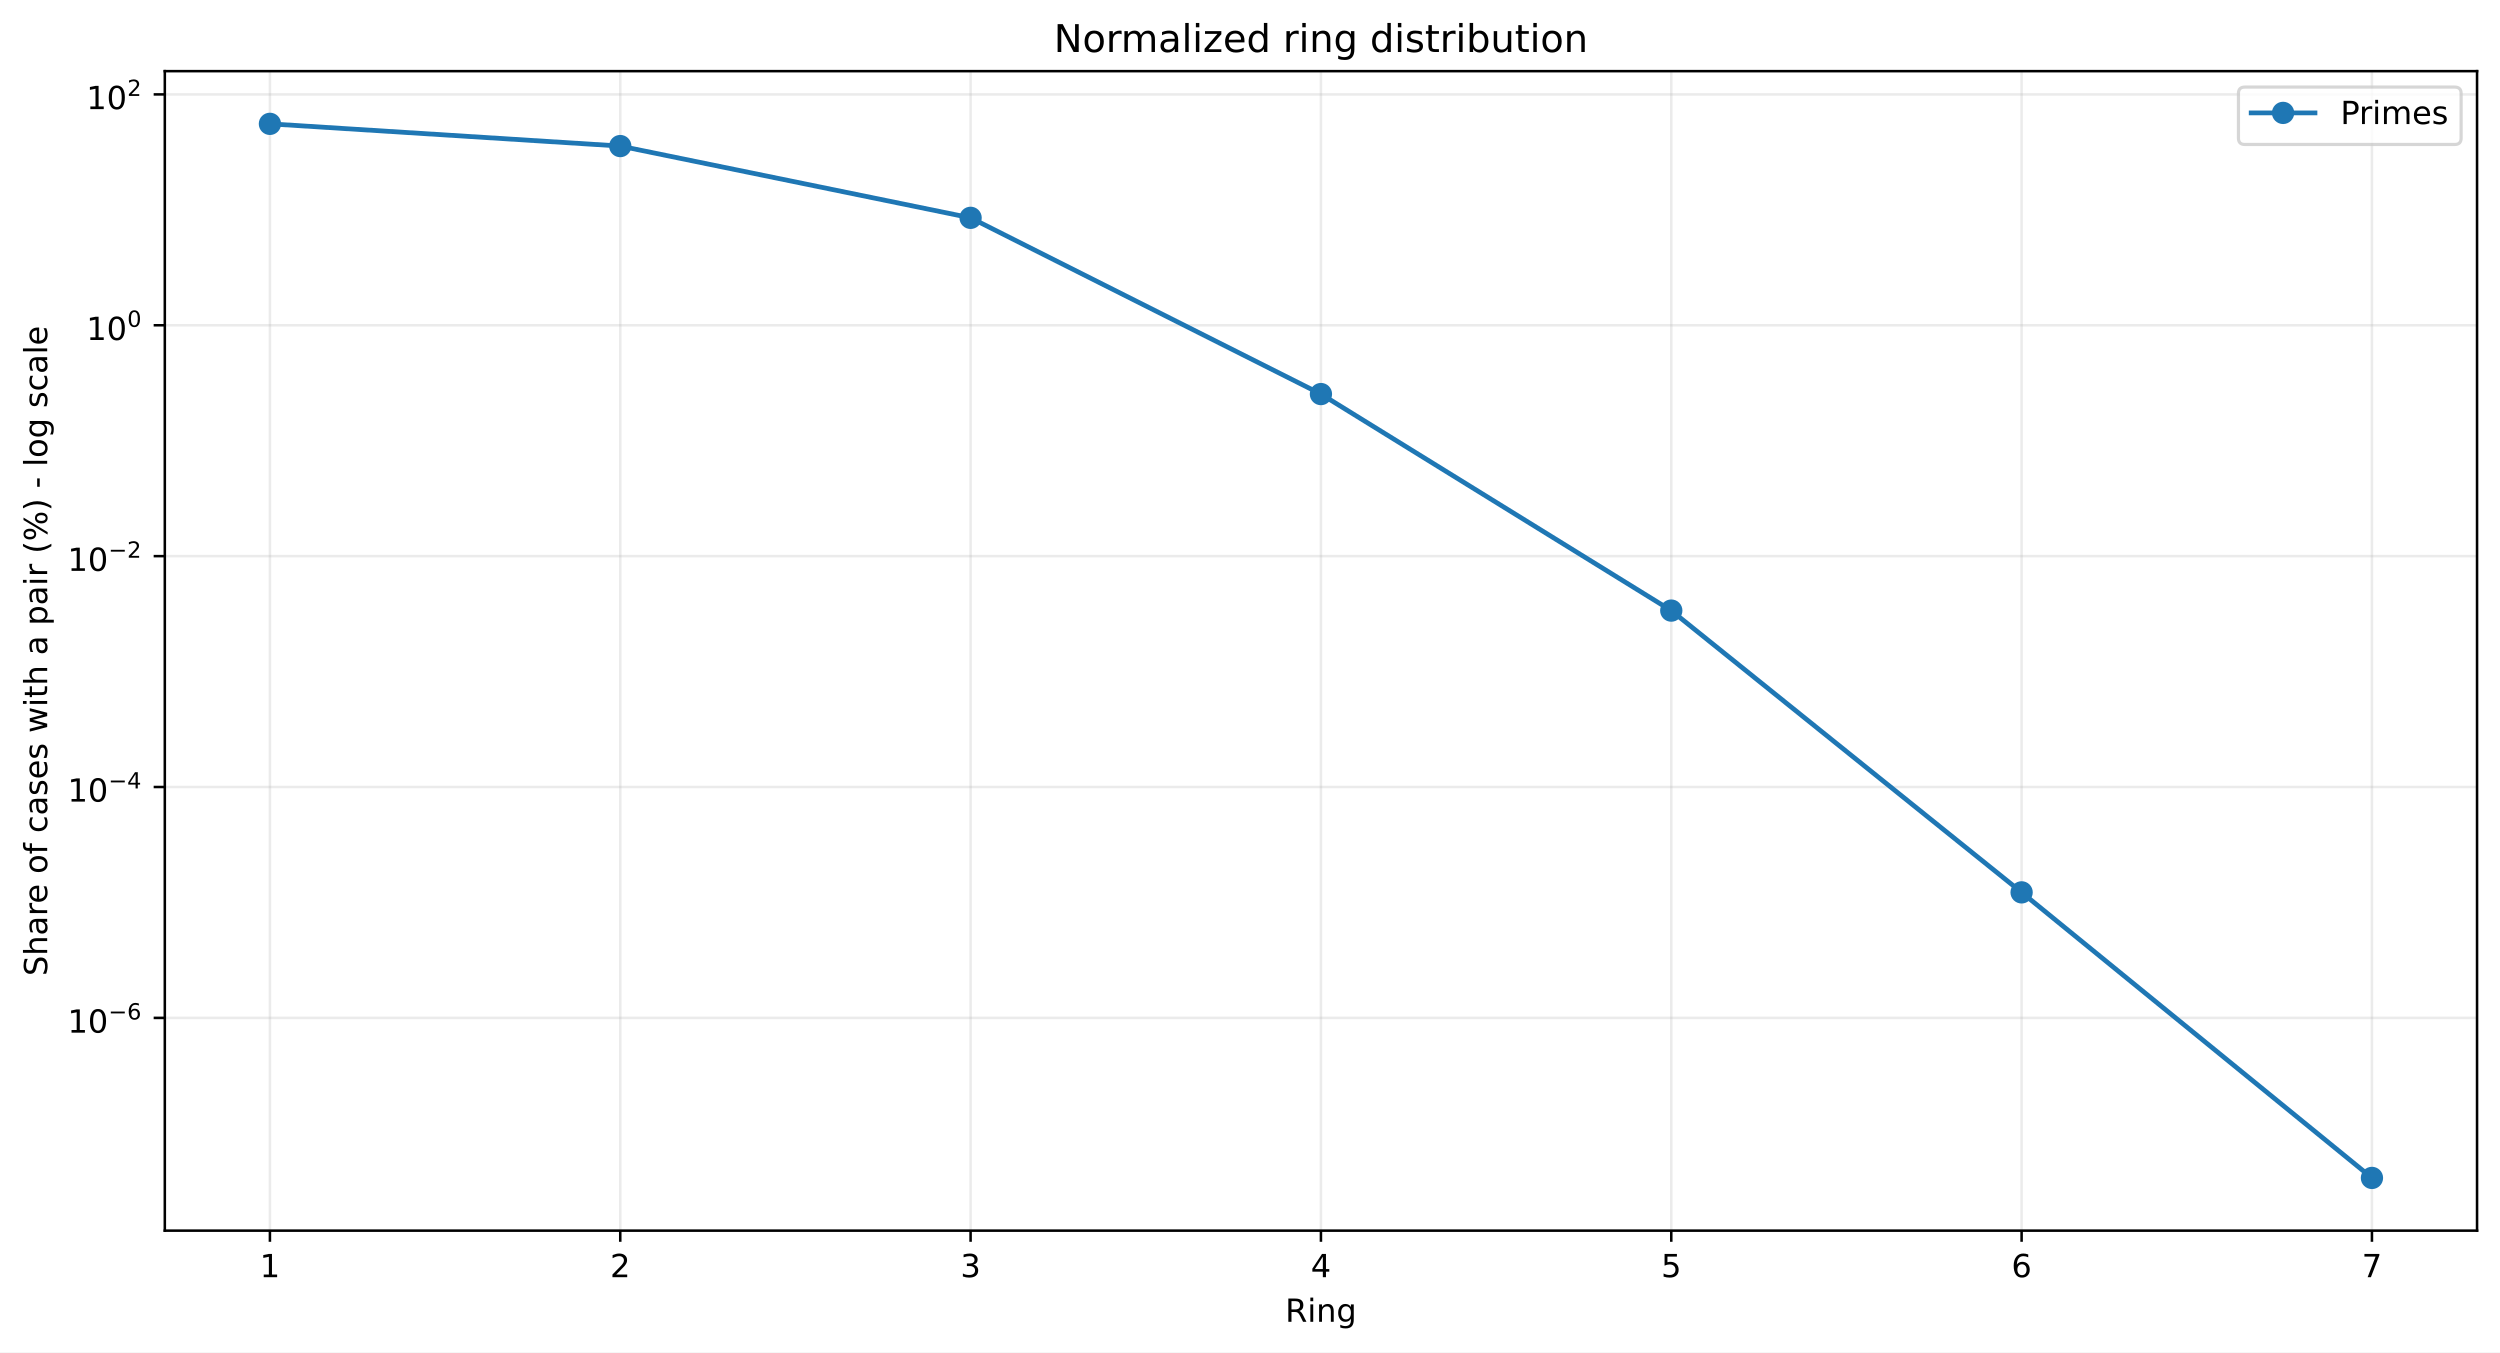
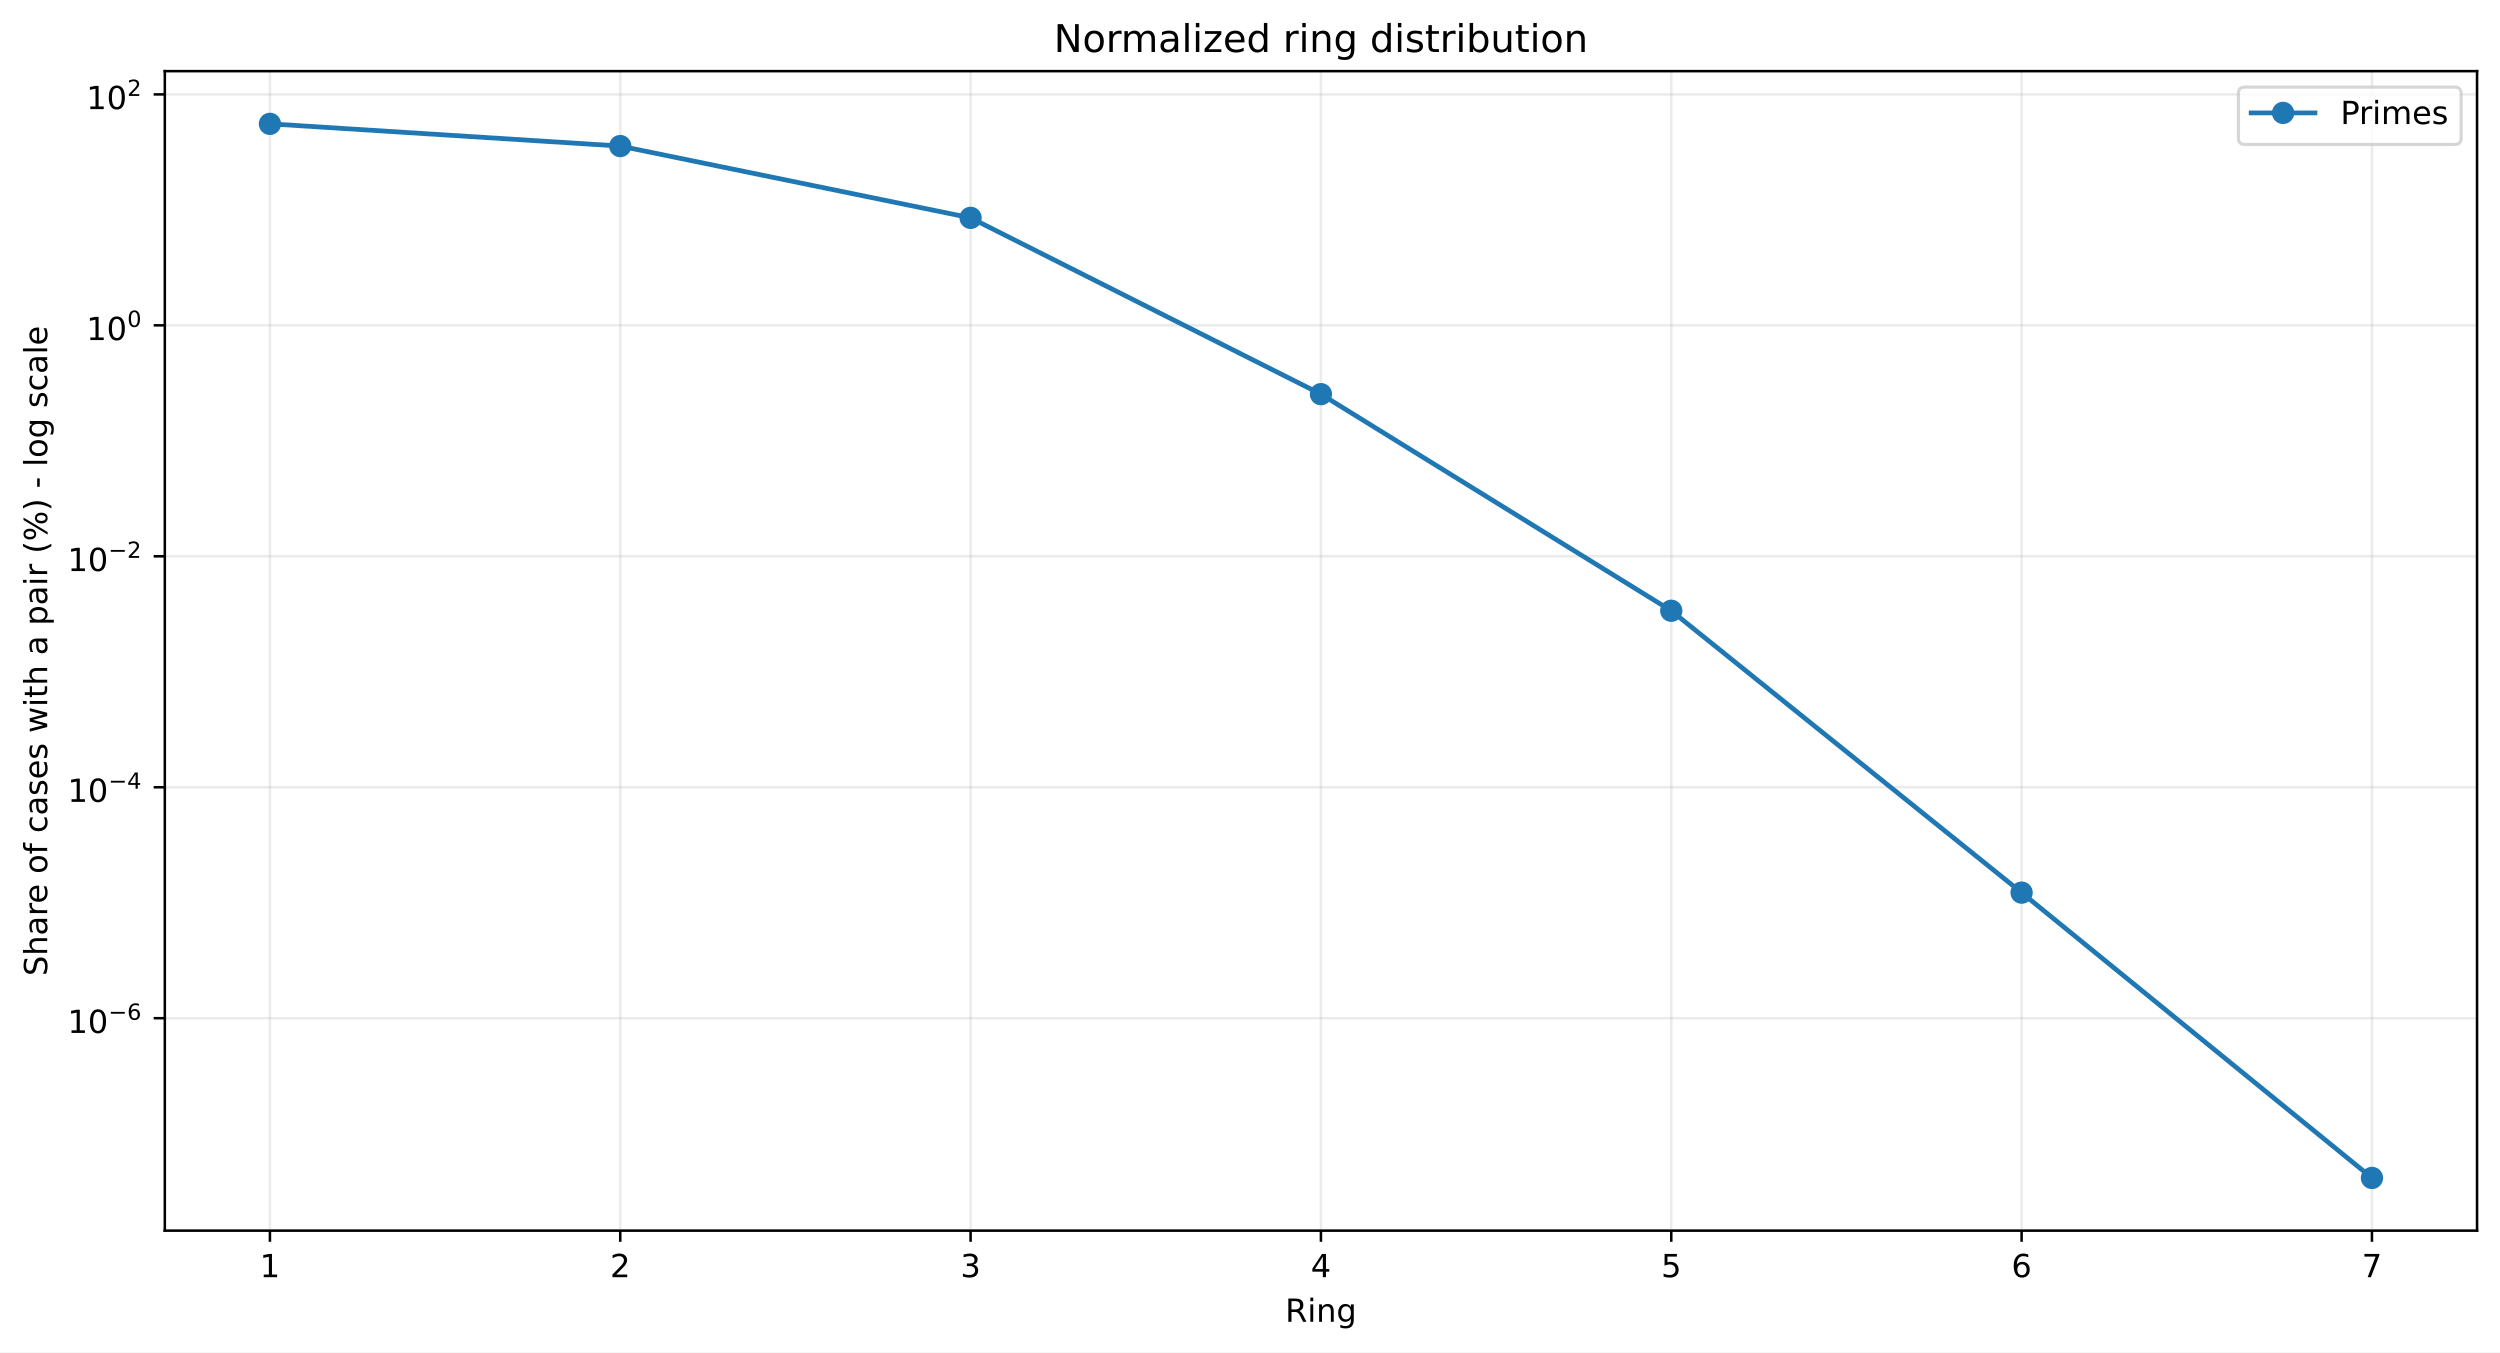
<svg xmlns="http://www.w3.org/2000/svg" xmlns:xlink="http://www.w3.org/1999/xlink" width="784.218pt" height="424.237pt" viewBox="0 0 784.218 424.237" version="1.1">
  <defs>
    <style type="text/css">*{stroke-linejoin: round; stroke-linecap: butt}</style>
  </defs>
  <g id="figure_1">
    <g id="patch_1">
      <path d="M 0 424.237  L 784.218 424.237  L 784.218 0  L 0 0  z " style="fill: #ffffff" />
    </g>
    <g id="axes_1">
      <g id="patch_2">
        <path d="M 51.701 386.036  L 777.018 386.036  L 777.018 22.318  L 51.701 22.318  z " style="fill: #ffffff" />
      </g>
      <g id="matplotlib.axis_1">
        <g id="xtick_1">
          <g id="line2d_1">
-             <path d="M 84.67 386.036  L 84.67 22.318  " clip-path="url(#p67b9e6068e)" style="fill: none; stroke: #b0b0b0; stroke-opacity: 0.25; stroke-width: 0.8; stroke-linecap: square" />
+             <path d="M 84.67 386.036  L 84.67 22.318  " clip-path="url(#p139f95b76f)" style="fill: none; stroke: #b0b0b0; stroke-opacity: 0.25; stroke-width: 0.8; stroke-linecap: square" />
          </g>
          <g id="line2d_2">
            <defs>
-               <path id="m246d38fcab" d="M 0 0  L 0 3.5  " style="stroke: #000000; stroke-width: 0.8" />
+               <path id="m56eb44782a" d="M 0 0  L 0 3.5  " style="stroke: #000000; stroke-width: 0.8" />
            </defs>
            <g>
-               <use xlink:href="#m246d38fcab" x="84.67" y="386.036" style="stroke: #000000; stroke-width: 0.8" />
+               <use xlink:href="#m56eb44782a" x="84.67" y="386.036" style="stroke: #000000; stroke-width: 0.8" />
            </g>
          </g>
          <g id="text_1">
            <g transform="translate(81.48852 400.6334) scale(0.1 -0.1)">
              <defs>
                <path id="DejaVuSans-14" d="M 794 531  L 1825 531  L 1825 4091  L 703 3866  L 703 4441  L 1819 4666  L 2450 4666  L 2450 531  L 3481 531  L 3481 0  L 794 0  L 794 531  z " transform="scale(0.015625)" />
              </defs>
              <use xlink:href="#DejaVuSans-14" />
            </g>
          </g>
        </g>
        <g id="xtick_2">
          <g id="line2d_3">
-             <path d="M 194.566 386.036  L 194.566 22.318  " clip-path="url(#p67b9e6068e)" style="fill: none; stroke: #b0b0b0; stroke-opacity: 0.25; stroke-width: 0.8; stroke-linecap: square" />
+             <path d="M 194.566 386.036  L 194.566 22.318  " clip-path="url(#p139f95b76f)" style="fill: none; stroke: #b0b0b0; stroke-opacity: 0.25; stroke-width: 0.8; stroke-linecap: square" />
          </g>
          <g id="line2d_4">
            <g>
-               <use xlink:href="#m246d38fcab" x="194.566" y="386.036" style="stroke: #000000; stroke-width: 0.8" />
+               <use xlink:href="#m56eb44782a" x="194.566" y="386.036" style="stroke: #000000; stroke-width: 0.8" />
            </g>
          </g>
          <g id="text_2">
            <g transform="translate(191.3851 400.6334) scale(0.1 -0.1)">
              <defs>
                <path id="DejaVuSans-15" d="M 1228 531  L 3431 531  L 3431 0  L 469 0  L 469 531  Q 828 903 1448 1529  Q 2069 2156 2228 2338  Q 2531 2678 2651 2914  Q 2772 3150 2772 3378  Q 2772 3750 2511 3984  Q 2250 4219 1831 4219  Q 1534 4219 1204 4116  Q 875 4013 500 3803  L 500 4441  Q 881 4594 1212 4672  Q 1544 4750 1819 4750  Q 2544 4750 2975 4387  Q 3406 4025 3406 3419  Q 3406 3131 3298 2873  Q 3191 2616 2906 2266  Q 2828 2175 2409 1742  Q 1991 1309 1228 531  z " transform="scale(0.015625)" />
              </defs>
              <use xlink:href="#DejaVuSans-15" />
            </g>
          </g>
        </g>
        <g id="xtick_3">
          <g id="line2d_5">
-             <path d="M 304.463 386.036  L 304.463 22.318  " clip-path="url(#p67b9e6068e)" style="fill: none; stroke: #b0b0b0; stroke-opacity: 0.25; stroke-width: 0.8; stroke-linecap: square" />
+             <path d="M 304.463 386.036  L 304.463 22.318  " clip-path="url(#p139f95b76f)" style="fill: none; stroke: #b0b0b0; stroke-opacity: 0.25; stroke-width: 0.8; stroke-linecap: square" />
          </g>
          <g id="line2d_6">
            <g>
-               <use xlink:href="#m246d38fcab" x="304.463" y="386.036" style="stroke: #000000; stroke-width: 0.8" />
+               <use xlink:href="#m56eb44782a" x="304.463" y="386.036" style="stroke: #000000; stroke-width: 0.8" />
            </g>
          </g>
          <g id="text_3">
            <g transform="translate(301.2817 400.6334) scale(0.1 -0.1)">
              <defs>
                <path id="DejaVuSans-16" d="M 2597 2516  Q 3050 2419 3304 2112  Q 3559 1806 3559 1356  Q 3559 666 3084 287  Q 2609 -91 1734 -91  Q 1441 -91 1130 -33  Q 819 25 488 141  L 488 750  Q 750 597 1062 519  Q 1375 441 1716 441  Q 2309 441 2620 675  Q 2931 909 2931 1356  Q 2931 1769 2642 2001  Q 2353 2234 1838 2234  L 1294 2234  L 1294 2753  L 1863 2753  Q 2328 2753 2575 2939  Q 2822 3125 2822 3475  Q 2822 3834 2567 4026  Q 2313 4219 1838 4219  Q 1578 4219 1281 4162  Q 984 4106 628 3988  L 628 4550  Q 988 4650 1302 4700  Q 1616 4750 1894 4750  Q 2613 4750 3031 4423  Q 3450 4097 3450 3541  Q 3450 3153 3228 2886  Q 3006 2619 2597 2516  z " transform="scale(0.015625)" />
              </defs>
              <use xlink:href="#DejaVuSans-16" />
            </g>
          </g>
        </g>
        <g id="xtick_4">
          <g id="line2d_7">
-             <path d="M 414.36 386.036  L 414.36 22.318  " clip-path="url(#p67b9e6068e)" style="fill: none; stroke: #b0b0b0; stroke-opacity: 0.25; stroke-width: 0.8; stroke-linecap: square" />
+             <path d="M 414.36 386.036  L 414.36 22.318  " clip-path="url(#p139f95b76f)" style="fill: none; stroke: #b0b0b0; stroke-opacity: 0.25; stroke-width: 0.8; stroke-linecap: square" />
          </g>
          <g id="line2d_8">
            <g>
-               <use xlink:href="#m246d38fcab" x="414.36" y="386.036" style="stroke: #000000; stroke-width: 0.8" />
+               <use xlink:href="#m56eb44782a" x="414.36" y="386.036" style="stroke: #000000; stroke-width: 0.8" />
            </g>
          </g>
          <g id="text_4">
            <g transform="translate(411.1784 400.6334) scale(0.1 -0.1)">
              <defs>
                <path id="DejaVuSans-17" d="M 2419 4116  L 825 1625  L 2419 1625  L 2419 4116  z M 2253 4666  L 3047 4666  L 3047 1625  L 3713 1625  L 3713 1100  L 3047 1100  L 3047 0  L 2419 0  L 2419 1100  L 313 1100  L 313 1709  L 2253 4666  z " transform="scale(0.015625)" />
              </defs>
              <use xlink:href="#DejaVuSans-17" />
            </g>
          </g>
        </g>
        <g id="xtick_5">
          <g id="line2d_9">
-             <path d="M 524.256 386.036  L 524.256 22.318  " clip-path="url(#p67b9e6068e)" style="fill: none; stroke: #b0b0b0; stroke-opacity: 0.25; stroke-width: 0.8; stroke-linecap: square" />
+             <path d="M 524.256 386.036  L 524.256 22.318  " clip-path="url(#p139f95b76f)" style="fill: none; stroke: #b0b0b0; stroke-opacity: 0.25; stroke-width: 0.8; stroke-linecap: square" />
          </g>
          <g id="line2d_10">
            <g>
-               <use xlink:href="#m246d38fcab" x="524.256" y="386.036" style="stroke: #000000; stroke-width: 0.8" />
+               <use xlink:href="#m56eb44782a" x="524.256" y="386.036" style="stroke: #000000; stroke-width: 0.8" />
            </g>
          </g>
          <g id="text_5">
            <g transform="translate(521.075 400.6334) scale(0.1 -0.1)">
              <defs>
                <path id="DejaVuSans-18" d="M 691 4666  L 3169 4666  L 3169 4134  L 1269 4134  L 1269 2991  Q 1406 3038 1543 3061  Q 1681 3084 1819 3084  Q 2600 3084 3056 2656  Q 3513 2228 3513 1497  Q 3513 744 3044 326  Q 2575 -91 1722 -91  Q 1428 -91 1123 -41  Q 819 9 494 109  L 494 744  Q 775 591 1075 516  Q 1375 441 1709 441  Q 2250 441 2565 725  Q 2881 1009 2881 1497  Q 2881 1984 2565 2268  Q 2250 2553 1709 2553  Q 1456 2553 1204 2497  Q 953 2441 691 2322  L 691 4666  z " transform="scale(0.015625)" />
              </defs>
              <use xlink:href="#DejaVuSans-18" />
            </g>
          </g>
        </g>
        <g id="xtick_6">
          <g id="line2d_11">
-             <path d="M 634.153 386.036  L 634.153 22.318  " clip-path="url(#p67b9e6068e)" style="fill: none; stroke: #b0b0b0; stroke-opacity: 0.25; stroke-width: 0.8; stroke-linecap: square" />
+             <path d="M 634.153 386.036  L 634.153 22.318  " clip-path="url(#p139f95b76f)" style="fill: none; stroke: #b0b0b0; stroke-opacity: 0.25; stroke-width: 0.8; stroke-linecap: square" />
          </g>
          <g id="line2d_12">
            <g>
-               <use xlink:href="#m246d38fcab" x="634.153" y="386.036" style="stroke: #000000; stroke-width: 0.8" />
+               <use xlink:href="#m56eb44782a" x="634.153" y="386.036" style="stroke: #000000; stroke-width: 0.8" />
            </g>
          </g>
          <g id="text_6">
            <g transform="translate(630.9716 400.6334) scale(0.1 -0.1)">
              <defs>
                <path id="DejaVuSans-19" d="M 2113 2584  Q 1688 2584 1439 2293  Q 1191 2003 1191 1497  Q 1191 994 1439 701  Q 1688 409 2113 409  Q 2538 409 2786 701  Q 3034 994 3034 1497  Q 3034 2003 2786 2293  Q 2538 2584 2113 2584  z M 3366 4563  L 3366 3988  Q 3128 4100 2886 4159  Q 2644 4219 2406 4219  Q 1781 4219 1451 3797  Q 1122 3375 1075 2522  Q 1259 2794 1537 2939  Q 1816 3084 2150 3084  Q 2853 3084 3261 2657  Q 3669 2231 3669 1497  Q 3669 778 3244 343  Q 2819 -91 2113 -91  Q 1303 -91 875 529  Q 447 1150 447 2328  Q 447 3434 972 4092  Q 1497 4750 2381 4750  Q 2619 4750 2861 4703  Q 3103 4656 3366 4563  z " transform="scale(0.015625)" />
              </defs>
              <use xlink:href="#DejaVuSans-19" />
            </g>
          </g>
        </g>
        <g id="xtick_7">
          <g id="line2d_13">
-             <path d="M 744.049 386.036  L 744.049 22.318  " clip-path="url(#p67b9e6068e)" style="fill: none; stroke: #b0b0b0; stroke-opacity: 0.25; stroke-width: 0.8; stroke-linecap: square" />
+             <path d="M 744.049 386.036  L 744.049 22.318  " clip-path="url(#p139f95b76f)" style="fill: none; stroke: #b0b0b0; stroke-opacity: 0.25; stroke-width: 0.8; stroke-linecap: square" />
          </g>
          <g id="line2d_14">
            <g>
-               <use xlink:href="#m246d38fcab" x="744.049" y="386.036" style="stroke: #000000; stroke-width: 0.8" />
+               <use xlink:href="#m56eb44782a" x="744.049" y="386.036" style="stroke: #000000; stroke-width: 0.8" />
            </g>
          </g>
          <g id="text_7">
            <g transform="translate(740.8682 400.6334) scale(0.1 -0.1)">
              <defs>
                <path id="DejaVuSans-1a" d="M 525 4666  L 3525 4666  L 3525 4397  L 1831 0  L 1172 0  L 2766 4134  L 525 4134  L 525 4666  z " transform="scale(0.015625)" />
              </defs>
              <use xlink:href="#DejaVuSans-1a" />
            </g>
          </g>
        </g>
        <g id="text_8">
          <g transform="translate(403.1534 414.6342) scale(0.1 -0.1)">
            <defs>
              <path id="DejaVuSans-35" d="M 2841 2188  Q 3044 2119 3236 1894  Q 3428 1669 3622 1275  L 4263 0  L 3584 0  L 2988 1197  Q 2756 1666 2539 1819  Q 2322 1972 1947 1972  L 1259 1972  L 1259 0  L 628 0  L 628 4666  L 2053 4666  Q 2853 4666 3247 4331  Q 3641 3997 3641 3322  Q 3641 2881 3436 2590  Q 3231 2300 2841 2188  z M 1259 4147  L 1259 2491  L 2053 2491  Q 2509 2491 2742 2702  Q 2975 2913 2975 3322  Q 2975 3731 2742 3939  Q 2509 4147 2053 4147  L 1259 4147  z " transform="scale(0.015625)" />
              <path id="DejaVuSans-4c" d="M 603 3500  L 1178 3500  L 1178 0  L 603 0  L 603 3500  z M 603 4863  L 1178 4863  L 1178 4134  L 603 4134  L 603 4863  z " transform="scale(0.015625)" />
              <path id="DejaVuSans-51" d="M 3513 2113  L 3513 0  L 2938 0  L 2938 2094  Q 2938 2591 2744 2837  Q 2550 3084 2163 3084  Q 1697 3084 1428 2787  Q 1159 2491 1159 1978  L 1159 0  L 581 0  L 581 3500  L 1159 3500  L 1159 2956  Q 1366 3272 1645 3428  Q 1925 3584 2291 3584  Q 2894 3584 3203 3211  Q 3513 2838 3513 2113  z " transform="scale(0.015625)" />
              <path id="DejaVuSans-4a" d="M 2906 1791  Q 2906 2416 2648 2759  Q 2391 3103 1925 3103  Q 1463 3103 1205 2759  Q 947 2416 947 1791  Q 947 1169 1205 825  Q 1463 481 1925 481  Q 2391 481 2648 825  Q 2906 1169 2906 1791  z M 3481 434  Q 3481 -459 3084 -895  Q 2688 -1331 1869 -1331  Q 1566 -1331 1297 -1286  Q 1028 -1241 775 -1147  L 775 -588  Q 1028 -725 1275 -790  Q 1522 -856 1778 -856  Q 2344 -856 2625 -561  Q 2906 -266 2906 331  L 2906 616  Q 2728 306 2450 153  Q 2172 0 1784 0  Q 1141 0 747 490  Q 353 981 353 1791  Q 353 2603 747 3093  Q 1141 3584 1784 3584  Q 2172 3584 2450 3431  Q 2728 3278 2906 2969  L 2906 3500  L 3481 3500  L 3481 434  z " transform="scale(0.015625)" />
            </defs>
            <use xlink:href="#DejaVuSans-35" />
            <use xlink:href="#DejaVuSans-4c" transform="translate(69.48438 0)" />
            <use xlink:href="#DejaVuSans-51" transform="translate(97.26562 0)" />
            <use xlink:href="#DejaVuSans-4a" transform="translate(160.6406 0)" />
          </g>
        </g>
      </g>
      <g id="matplotlib.axis_2">
        <g id="ytick_1">
          <g id="line2d_15">
-             <path d="M 51.701 319.303  L 777.018 319.303  " clip-path="url(#p67b9e6068e)" style="fill: none; stroke: #b0b0b0; stroke-opacity: 0.25; stroke-width: 0.8; stroke-linecap: square" />
+             <path d="M 51.701 319.403  L 777.018 319.403  " clip-path="url(#p139f95b76f)" style="fill: none; stroke: #b0b0b0; stroke-opacity: 0.25; stroke-width: 0.8; stroke-linecap: square" />
          </g>
          <g id="line2d_16">
            <defs>
-               <path id="mbf6be17cc2" d="M 0 0  L -3.5 0  " style="stroke: #000000; stroke-width: 0.8" />
+               <path id="m88470e6925" d="M 0 0  L -3.5 0  " style="stroke: #000000; stroke-width: 0.8" />
            </defs>
            <g>
-               <use xlink:href="#mbf6be17cc2" x="51.701" y="319.303" style="stroke: #000000; stroke-width: 0.8" />
+               <use xlink:href="#m88470e6925" x="51.701" y="319.403" style="stroke: #000000; stroke-width: 0.8" />
            </g>
          </g>
          <g id="text_9">
-             <g transform="translate(21.20078 324.0025) scale(0.1 -0.1)">
+             <g transform="translate(21.20078 324.1031) scale(0.1 -0.1)">
              <defs>
                <path id="DejaVuSans-13" d="M 2034 4250  Q 1547 4250 1301 3770  Q 1056 3291 1056 2328  Q 1056 1369 1301 889  Q 1547 409 2034 409  Q 2525 409 2770 889  Q 3016 1369 3016 2328  Q 3016 3291 2770 3770  Q 2525 4250 2034 4250  z M 2034 4750  Q 2819 4750 3233 4129  Q 3647 3509 3647 2328  Q 3647 1150 3233 529  Q 2819 -91 2034 -91  Q 1250 -91 836 529  Q 422 1150 422 2328  Q 422 3509 836 4129  Q 1250 4750 2034 4750  z " transform="scale(0.015625)" />
                <path id="DejaVuSans-c9c" d="M 678 2272  L 4684 2272  L 4684 1741  L 678 1741  L 678 2272  z " transform="scale(0.015625)" />
              </defs>
              <use xlink:href="#DejaVuSans-14" transform="translate(0 0.746875)" />
              <use xlink:href="#DejaVuSans-13" transform="translate(63.62305 0.746875)" />
              <use xlink:href="#DejaVuSans-c9c" transform="translate(128.2031 42.04688) scale(0.7)" />
              <use xlink:href="#DejaVuSans-19" transform="translate(186.8555 42.04688) scale(0.7)" />
            </g>
          </g>
        </g>
        <g id="ytick_2">
          <g id="line2d_17">
-             <path d="M 51.701 246.879  L 777.018 246.879  " clip-path="url(#p67b9e6068e)" style="fill: none; stroke: #b0b0b0; stroke-opacity: 0.25; stroke-width: 0.8; stroke-linecap: square" />
+             <path d="M 51.701 246.953  L 777.018 246.953  " clip-path="url(#p139f95b76f)" style="fill: none; stroke: #b0b0b0; stroke-opacity: 0.25; stroke-width: 0.8; stroke-linecap: square" />
          </g>
          <g id="line2d_18">
            <g>
-               <use xlink:href="#mbf6be17cc2" x="51.701" y="246.879" style="stroke: #000000; stroke-width: 0.8" />
+               <use xlink:href="#m88470e6925" x="51.701" y="246.953" style="stroke: #000000; stroke-width: 0.8" />
            </g>
          </g>
          <g id="text_10">
-             <g transform="translate(21.20078 251.5286) scale(0.1 -0.1)">
+             <g transform="translate(21.20078 251.6032) scale(0.1 -0.1)">
              <use xlink:href="#DejaVuSans-14" transform="translate(0 0.665625)" />
              <use xlink:href="#DejaVuSans-13" transform="translate(63.62305 0.665625)" />
              <use xlink:href="#DejaVuSans-c9c" transform="translate(128.2031 41.96563) scale(0.7)" />
              <use xlink:href="#DejaVuSans-17" transform="translate(186.8555 41.96563) scale(0.7)" />
            </g>
          </g>
        </g>
        <g id="ytick_3">
          <g id="line2d_19">
-             <path d="M 51.701 174.455  L 777.018 174.455  " clip-path="url(#p67b9e6068e)" style="fill: none; stroke: #b0b0b0; stroke-opacity: 0.25; stroke-width: 0.8; stroke-linecap: square" />
+             <path d="M 51.701 174.503  L 777.018 174.503  " clip-path="url(#p139f95b76f)" style="fill: none; stroke: #b0b0b0; stroke-opacity: 0.25; stroke-width: 0.8; stroke-linecap: square" />
          </g>
          <g id="line2d_20">
            <g>
-               <use xlink:href="#mbf6be17cc2" x="51.701" y="174.455" style="stroke: #000000; stroke-width: 0.8" />
+               <use xlink:href="#m88470e6925" x="51.701" y="174.503" style="stroke: #000000; stroke-width: 0.8" />
            </g>
          </g>
          <g id="text_11">
-             <g transform="translate(21.20078 179.1547) scale(0.1 -0.1)">
+             <g transform="translate(21.20078 179.2033) scale(0.1 -0.1)">
              <use xlink:href="#DejaVuSans-14" transform="translate(0 0.746875)" />
              <use xlink:href="#DejaVuSans-13" transform="translate(63.62305 0.746875)" />
              <use xlink:href="#DejaVuSans-c9c" transform="translate(128.2031 42.04688) scale(0.7)" />
              <use xlink:href="#DejaVuSans-15" transform="translate(186.8555 42.04688) scale(0.7)" />
            </g>
          </g>
        </g>
        <g id="ytick_4">
          <g id="line2d_21">
-             <path d="M 51.701 102.031  L 777.018 102.031  " clip-path="url(#p67b9e6068e)" style="fill: none; stroke: #b0b0b0; stroke-opacity: 0.25; stroke-width: 0.8; stroke-linecap: square" />
+             <path d="M 51.701 102.053  L 777.018 102.053  " clip-path="url(#p139f95b76f)" style="fill: none; stroke: #b0b0b0; stroke-opacity: 0.25; stroke-width: 0.8; stroke-linecap: square" />
          </g>
          <g id="line2d_22">
            <g>
-               <use xlink:href="#mbf6be17cc2" x="51.701" y="102.031" style="stroke: #000000; stroke-width: 0.8" />
+               <use xlink:href="#m88470e6925" x="51.701" y="102.053" style="stroke: #000000; stroke-width: 0.8" />
            </g>
          </g>
          <g id="text_12">
-             <g transform="translate(27.10078 106.7308) scale(0.1 -0.1)">
+             <g transform="translate(27.10078 106.7534) scale(0.1 -0.1)">
              <use xlink:href="#DejaVuSans-14" transform="translate(0 0.746875)" />
              <use xlink:href="#DejaVuSans-13" transform="translate(63.62305 0.746875)" />
              <use xlink:href="#DejaVuSans-13" transform="translate(128.2031 42.04688) scale(0.7)" />
            </g>
          </g>
        </g>
        <g id="ytick_5">
          <g id="line2d_23">
-             <path d="M 51.701 29.607  L 777.018 29.607  " clip-path="url(#p67b9e6068e)" style="fill: none; stroke: #b0b0b0; stroke-opacity: 0.25; stroke-width: 0.8; stroke-linecap: square" />
+             <path d="M 51.701 29.604  L 777.018 29.604  " clip-path="url(#p139f95b76f)" style="fill: none; stroke: #b0b0b0; stroke-opacity: 0.25; stroke-width: 0.8; stroke-linecap: square" />
          </g>
          <g id="line2d_24">
            <g>
-               <use xlink:href="#mbf6be17cc2" x="51.701" y="29.607" style="stroke: #000000; stroke-width: 0.8" />
+               <use xlink:href="#m88470e6925" x="51.701" y="29.604" style="stroke: #000000; stroke-width: 0.8" />
            </g>
          </g>
          <g id="text_13">
-             <g transform="translate(27.10078 34.30683) scale(0.1 -0.1)">
+             <g transform="translate(27.10078 34.30352) scale(0.1 -0.1)">
              <use xlink:href="#DejaVuSans-14" transform="translate(0 0.746875)" />
              <use xlink:href="#DejaVuSans-13" transform="translate(63.62305 0.746875)" />
              <use xlink:href="#DejaVuSans-15" transform="translate(128.2031 42.04688) scale(0.7)" />
            </g>
          </g>
        </g>
        <g id="text_14">
          <g transform="translate(14.79844 306.1426) rotate(-90) scale(0.1 -0.1)">
            <defs>
              <path id="DejaVuSans-36" d="M 3425 4513  L 3425 3897  Q 3066 4069 2747 4153  Q 2428 4238 2131 4238  Q 1616 4238 1336 4038  Q 1056 3838 1056 3469  Q 1056 3159 1242 3001  Q 1428 2844 1947 2747  L 2328 2669  Q 3034 2534 3370 2195  Q 3706 1856 3706 1288  Q 3706 609 3251 259  Q 2797 -91 1919 -91  Q 1588 -91 1214 -16  Q 841 59 441 206  L 441 856  Q 825 641 1194 531  Q 1563 422 1919 422  Q 2459 422 2753 634  Q 3047 847 3047 1241  Q 3047 1584 2836 1778  Q 2625 1972 2144 2069  L 1759 2144  Q 1053 2284 737 2584  Q 422 2884 422 3419  Q 422 4038 858 4394  Q 1294 4750 2059 4750  Q 2388 4750 2728 4690  Q 3069 4631 3425 4513  z " transform="scale(0.015625)" />
              <path id="DejaVuSans-4b" d="M 3513 2113  L 3513 0  L 2938 0  L 2938 2094  Q 2938 2591 2744 2837  Q 2550 3084 2163 3084  Q 1697 3084 1428 2787  Q 1159 2491 1159 1978  L 1159 0  L 581 0  L 581 4863  L 1159 4863  L 1159 2956  Q 1366 3272 1645 3428  Q 1925 3584 2291 3584  Q 2894 3584 3203 3211  Q 3513 2838 3513 2113  z " transform="scale(0.015625)" />
              <path id="DejaVuSans-44" d="M 2194 1759  Q 1497 1759 1228 1600  Q 959 1441 959 1056  Q 959 750 1161 570  Q 1363 391 1709 391  Q 2188 391 2477 730  Q 2766 1069 2766 1631  L 2766 1759  L 2194 1759  z M 3341 1997  L 3341 0  L 2766 0  L 2766 531  Q 2569 213 2275 61  Q 1981 -91 1556 -91  Q 1019 -91 701 211  Q 384 513 384 1019  Q 384 1609 779 1909  Q 1175 2209 1959 2209  L 2766 2209  L 2766 2266  Q 2766 2663 2505 2880  Q 2244 3097 1772 3097  Q 1472 3097 1187 3025  Q 903 2953 641 2809  L 641 3341  Q 956 3463 1253 3523  Q 1550 3584 1831 3584  Q 2591 3584 2966 3190  Q 3341 2797 3341 1997  z " transform="scale(0.015625)" />
              <path id="DejaVuSans-55" d="M 2631 2963  Q 2534 3019 2420 3045  Q 2306 3072 2169 3072  Q 1681 3072 1420 2755  Q 1159 2438 1159 1844  L 1159 0  L 581 0  L 581 3500  L 1159 3500  L 1159 2956  Q 1341 3275 1631 3429  Q 1922 3584 2338 3584  Q 2397 3584 2469 3576  Q 2541 3569 2628 3553  L 2631 2963  z " transform="scale(0.015625)" />
              <path id="DejaVuSans-48" d="M 3597 1894  L 3597 1613  L 953 1613  Q 991 1019 1311 708  Q 1631 397 2203 397  Q 2534 397 2845 478  Q 3156 559 3463 722  L 3463 178  Q 3153 47 2828 -22  Q 2503 -91 2169 -91  Q 1331 -91 842 396  Q 353 884 353 1716  Q 353 2575 817 3079  Q 1281 3584 2069 3584  Q 2775 3584 3186 3129  Q 3597 2675 3597 1894  z M 3022 2063  Q 3016 2534 2758 2815  Q 2500 3097 2075 3097  Q 1594 3097 1305 2825  Q 1016 2553 972 2059  L 3022 2063  z " transform="scale(0.015625)" />
              <path id="DejaVuSans-3" transform="scale(0.015625)" />
              <path id="DejaVuSans-52" d="M 1959 3097  Q 1497 3097 1228 2736  Q 959 2375 959 1747  Q 959 1119 1226 758  Q 1494 397 1959 397  Q 2419 397 2687 759  Q 2956 1122 2956 1747  Q 2956 2369 2687 2733  Q 2419 3097 1959 3097  z M 1959 3584  Q 2709 3584 3137 3096  Q 3566 2609 3566 1747  Q 3566 888 3137 398  Q 2709 -91 1959 -91  Q 1206 -91 779 398  Q 353 888 353 1747  Q 353 2609 779 3096  Q 1206 3584 1959 3584  z " transform="scale(0.015625)" />
              <path id="DejaVuSans-49" d="M 2375 4863  L 2375 4384  L 1825 4384  Q 1516 4384 1395 4259  Q 1275 4134 1275 3809  L 1275 3500  L 2222 3500  L 2222 3053  L 1275 3053  L 1275 0  L 697 0  L 697 3053  L 147 3053  L 147 3500  L 697 3500  L 697 3744  Q 697 4328 969 4595  Q 1241 4863 1831 4863  L 2375 4863  z " transform="scale(0.015625)" />
              <path id="DejaVuSans-46" d="M 3122 3366  L 3122 2828  Q 2878 2963 2633 3030  Q 2388 3097 2138 3097  Q 1578 3097 1268 2742  Q 959 2388 959 1747  Q 959 1106 1268 751  Q 1578 397 2138 397  Q 2388 397 2633 464  Q 2878 531 3122 666  L 3122 134  Q 2881 22 2623 -34  Q 2366 -91 2075 -91  Q 1284 -91 818 406  Q 353 903 353 1747  Q 353 2603 823 3093  Q 1294 3584 2113 3584  Q 2378 3584 2631 3529  Q 2884 3475 3122 3366  z " transform="scale(0.015625)" />
              <path id="DejaVuSans-56" d="M 2834 3397  L 2834 2853  Q 2591 2978 2328 3040  Q 2066 3103 1784 3103  Q 1356 3103 1142 2972  Q 928 2841 928 2578  Q 928 2378 1081 2264  Q 1234 2150 1697 2047  L 1894 2003  Q 2506 1872 2764 1633  Q 3022 1394 3022 966  Q 3022 478 2636 193  Q 2250 -91 1575 -91  Q 1294 -91 989 -36  Q 684 19 347 128  L 347 722  Q 666 556 975 473  Q 1284 391 1588 391  Q 1994 391 2212 530  Q 2431 669 2431 922  Q 2431 1156 2273 1281  Q 2116 1406 1581 1522  L 1381 1569  Q 847 1681 609 1914  Q 372 2147 372 2553  Q 372 3047 722 3315  Q 1072 3584 1716 3584  Q 2034 3584 2315 3537  Q 2597 3491 2834 3397  z " transform="scale(0.015625)" />
              <path id="DejaVuSans-5a" d="M 269 3500  L 844 3500  L 1563 769  L 2278 3500  L 2956 3500  L 3675 769  L 4391 3500  L 4966 3500  L 4050 0  L 3372 0  L 2619 2869  L 1863 0  L 1184 0  L 269 3500  z " transform="scale(0.015625)" />
              <path id="DejaVuSans-57" d="M 1172 4494  L 1172 3500  L 2356 3500  L 2356 3053  L 1172 3053  L 1172 1153  Q 1172 725 1289 603  Q 1406 481 1766 481  L 2356 481  L 2356 0  L 1766 0  Q 1100 0 847 248  Q 594 497 594 1153  L 594 3053  L 172 3053  L 172 3500  L 594 3500  L 594 4494  L 1172 4494  z " transform="scale(0.015625)" />
              <path id="DejaVuSans-53" d="M 1159 525  L 1159 -1331  L 581 -1331  L 581 3500  L 1159 3500  L 1159 2969  Q 1341 3281 1617 3432  Q 1894 3584 2278 3584  Q 2916 3584 3314 3078  Q 3713 2572 3713 1747  Q 3713 922 3314 415  Q 2916 -91 2278 -91  Q 1894 -91 1617 61  Q 1341 213 1159 525  z M 3116 1747  Q 3116 2381 2855 2742  Q 2594 3103 2138 3103  Q 1681 3103 1420 2742  Q 1159 2381 1159 1747  Q 1159 1113 1420 752  Q 1681 391 2138 391  Q 2594 391 2855 752  Q 3116 1113 3116 1747  z " transform="scale(0.015625)" />
              <path id="DejaVuSans-b" d="M 1984 4856  Q 1566 4138 1362 3434  Q 1159 2731 1159 2009  Q 1159 1288 1364 580  Q 1569 -128 1984 -844  L 1484 -844  Q 1016 -109 783 600  Q 550 1309 550 2009  Q 550 2706 781 3412  Q 1013 4119 1484 4856  L 1984 4856  z " transform="scale(0.015625)" />
              <path id="DejaVuSans-8" d="M 4653 2053  Q 4381 2053 4226 1822  Q 4072 1591 4072 1178  Q 4072 772 4226 539  Q 4381 306 4653 306  Q 4919 306 5073 539  Q 5228 772 5228 1178  Q 5228 1588 5073 1820  Q 4919 2053 4653 2053  z M 4653 2450  Q 5147 2450 5437 2106  Q 5728 1763 5728 1178  Q 5728 594 5436 251  Q 5144 -91 4653 -91  Q 4153 -91 3862 251  Q 3572 594 3572 1178  Q 3572 1766 3864 2108  Q 4156 2450 4653 2450  z M 1428 4353  Q 1159 4353 1004 4120  Q 850 3888 850 3481  Q 850 3069 1003 2837  Q 1156 2606 1428 2606  Q 1700 2606 1854 2837  Q 2009 3069 2009 3481  Q 2009 3884 1853 4118  Q 1697 4353 1428 4353  z M 4250 4750  L 4750 4750  L 1831 -91  L 1331 -91  L 4250 4750  z M 1428 4750  Q 1922 4750 2215 4408  Q 2509 4066 2509 3481  Q 2509 2891 2217 2550  Q 1925 2209 1428 2209  Q 931 2209 642 2551  Q 353 2894 353 3481  Q 353 4063 643 4406  Q 934 4750 1428 4750  z " transform="scale(0.015625)" />
              <path id="DejaVuSans-c" d="M 513 4856  L 1013 4856  Q 1481 4119 1714 3412  Q 1947 2706 1947 2009  Q 1947 1309 1714 600  Q 1481 -109 1013 -844  L 513 -844  Q 928 -128 1133 580  Q 1338 1288 1338 2009  Q 1338 2731 1133 3434  Q 928 4138 513 4856  z " transform="scale(0.015625)" />
              <path id="DejaVuSans-10" d="M 313 2009  L 1997 2009  L 1997 1497  L 313 1497  L 313 2009  z " transform="scale(0.015625)" />
              <path id="DejaVuSans-4f" d="M 603 4863  L 1178 4863  L 1178 0  L 603 0  L 603 4863  z " transform="scale(0.015625)" />
            </defs>
            <use xlink:href="#DejaVuSans-36" />
            <use xlink:href="#DejaVuSans-4b" transform="translate(63.48438 0)" />
            <use xlink:href="#DejaVuSans-44" transform="translate(126.8594 0)" />
            <use xlink:href="#DejaVuSans-55" transform="translate(188.1406 0)" />
            <use xlink:href="#DejaVuSans-48" transform="translate(227.0469 0)" />
            <use xlink:href="#DejaVuSans-3" transform="translate(288.5781 0)" />
            <use xlink:href="#DejaVuSans-52" transform="translate(320.3594 0)" />
            <use xlink:href="#DejaVuSans-49" transform="translate(381.5469 0)" />
            <use xlink:href="#DejaVuSans-3" transform="translate(416.75 0)" />
            <use xlink:href="#DejaVuSans-46" transform="translate(448.5312 0)" />
            <use xlink:href="#DejaVuSans-44" transform="translate(503.5156 0)" />
            <use xlink:href="#DejaVuSans-56" transform="translate(564.7969 0)" />
            <use xlink:href="#DejaVuSans-48" transform="translate(616.8906 0)" />
            <use xlink:href="#DejaVuSans-56" transform="translate(678.4219 0)" />
            <use xlink:href="#DejaVuSans-3" transform="translate(730.5156 0)" />
            <use xlink:href="#DejaVuSans-5a" transform="translate(762.2969 0)" />
            <use xlink:href="#DejaVuSans-4c" transform="translate(844.0781 0)" />
            <use xlink:href="#DejaVuSans-57" transform="translate(871.8594 0)" />
            <use xlink:href="#DejaVuSans-4b" transform="translate(911.0625 0)" />
            <use xlink:href="#DejaVuSans-3" transform="translate(974.4375 0)" />
            <use xlink:href="#DejaVuSans-44" transform="translate(1006.219 0)" />
            <use xlink:href="#DejaVuSans-3" transform="translate(1067.5 0)" />
            <use xlink:href="#DejaVuSans-53" transform="translate(1099.281 0)" />
            <use xlink:href="#DejaVuSans-44" transform="translate(1162.766 0)" />
            <use xlink:href="#DejaVuSans-4c" transform="translate(1224.047 0)" />
            <use xlink:href="#DejaVuSans-55" transform="translate(1251.828 0)" />
            <use xlink:href="#DejaVuSans-3" transform="translate(1292.938 0)" />
            <use xlink:href="#DejaVuSans-b" transform="translate(1324.719 0)" />
            <use xlink:href="#DejaVuSans-8" transform="translate(1363.734 0)" />
            <use xlink:href="#DejaVuSans-c" transform="translate(1458.75 0)" />
            <use xlink:href="#DejaVuSans-3" transform="translate(1497.766 0)" />
            <use xlink:href="#DejaVuSans-10" transform="translate(1529.547 0)" />
            <use xlink:href="#DejaVuSans-3" transform="translate(1565.625 0)" />
            <use xlink:href="#DejaVuSans-4f" transform="translate(1597.406 0)" />
            <use xlink:href="#DejaVuSans-52" transform="translate(1625.188 0)" />
            <use xlink:href="#DejaVuSans-4a" transform="translate(1686.375 0)" />
            <use xlink:href="#DejaVuSans-3" transform="translate(1749.859 0)" />
            <use xlink:href="#DejaVuSans-56" transform="translate(1781.641 0)" />
            <use xlink:href="#DejaVuSans-46" transform="translate(1833.734 0)" />
            <use xlink:href="#DejaVuSans-44" transform="translate(1888.719 0)" />
            <use xlink:href="#DejaVuSans-4f" transform="translate(1950 0)" />
            <use xlink:href="#DejaVuSans-48" transform="translate(1977.781 0)" />
          </g>
        </g>
      </g>
      <g id="line2d_25">
-         <path d="M 84.67 38.851  L 194.566 45.821  L 304.463 68.334  L 414.36 123.613  L 524.256 191.537  L 634.153 279.925  L 744.049 369.503  " clip-path="url(#p67b9e6068e)" style="fill: none; stroke: #1f77b4; stroke-width: 1.5; stroke-linecap: square" />
+         <path d="M 84.67 38.851  L 194.566 45.823  L 304.463 68.344  L 414.36 123.643  L 524.256 191.592  L 634.153 280.011  L 744.049 369.503  " clip-path="url(#p139f95b76f)" style="fill: none; stroke: #1f77b4; stroke-width: 1.5; stroke-linecap: square" />
        <defs>
-           <path id="m14ae8d6732" d="M 0 3  C 0.796 3 1.559 2.684 2.121 2.121  C 2.684 1.559 3 0.796 3 0  C 3 -0.796 2.684 -1.559 2.121 -2.121  C 1.559 -2.684 0.796 -3 0 -3  C -0.796 -3 -1.559 -2.684 -2.121 -2.121  C -2.684 -1.559 -3 -0.796 -3 0  C -3 0.796 -2.684 1.559 -2.121 2.121  C -1.559 2.684 -0.796 3 0 3  z " style="stroke: #1f77b4" />
+           <path id="m8dba4a40fb" d="M 0 3  C 0.796 3 1.559 2.684 2.121 2.121  C 2.684 1.559 3 0.796 3 0  C 3 -0.796 2.684 -1.559 2.121 -2.121  C 1.559 -2.684 0.796 -3 0 -3  C -0.796 -3 -1.559 -2.684 -2.121 -2.121  C -2.684 -1.559 -3 -0.796 -3 0  C -3 0.796 -2.684 1.559 -2.121 2.121  C -1.559 2.684 -0.796 3 0 3  z " style="stroke: #1f77b4" />
        </defs>
-         <g clip-path="url(#p67b9e6068e)">
-           <use xlink:href="#m14ae8d6732" x="84.67" y="38.851" style="fill: #1f77b4; stroke: #1f77b4" />
-           <use xlink:href="#m14ae8d6732" x="194.566" y="45.821" style="fill: #1f77b4; stroke: #1f77b4" />
-           <use xlink:href="#m14ae8d6732" x="304.463" y="68.334" style="fill: #1f77b4; stroke: #1f77b4" />
-           <use xlink:href="#m14ae8d6732" x="414.36" y="123.613" style="fill: #1f77b4; stroke: #1f77b4" />
-           <use xlink:href="#m14ae8d6732" x="524.256" y="191.537" style="fill: #1f77b4; stroke: #1f77b4" />
-           <use xlink:href="#m14ae8d6732" x="634.153" y="279.925" style="fill: #1f77b4; stroke: #1f77b4" />
-           <use xlink:href="#m14ae8d6732" x="744.049" y="369.503" style="fill: #1f77b4; stroke: #1f77b4" />
+         <g clip-path="url(#p139f95b76f)">
+           <use xlink:href="#m8dba4a40fb" x="84.67" y="38.851" style="fill: #1f77b4; stroke: #1f77b4" />
+           <use xlink:href="#m8dba4a40fb" x="194.566" y="45.823" style="fill: #1f77b4; stroke: #1f77b4" />
+           <use xlink:href="#m8dba4a40fb" x="304.463" y="68.344" style="fill: #1f77b4; stroke: #1f77b4" />
+           <use xlink:href="#m8dba4a40fb" x="414.36" y="123.643" style="fill: #1f77b4; stroke: #1f77b4" />
+           <use xlink:href="#m8dba4a40fb" x="524.256" y="191.592" style="fill: #1f77b4; stroke: #1f77b4" />
+           <use xlink:href="#m8dba4a40fb" x="634.153" y="280.011" style="fill: #1f77b4; stroke: #1f77b4" />
+           <use xlink:href="#m8dba4a40fb" x="744.049" y="369.503" style="fill: #1f77b4; stroke: #1f77b4" />
        </g>
      </g>
      <g id="patch_3">
        <path d="M 51.701 386.036  L 51.701 22.318  " style="fill: none; stroke: #000000; stroke-width: 0.8; stroke-linejoin: miter; stroke-linecap: square" />
      </g>
      <g id="patch_4">
        <path d="M 777.018 386.036  L 777.018 22.318  " style="fill: none; stroke: #000000; stroke-width: 0.8; stroke-linejoin: miter; stroke-linecap: square" />
      </g>
      <g id="patch_5">
        <path d="M 51.701 386.036  L 777.018 386.036  " style="fill: none; stroke: #000000; stroke-width: 0.8; stroke-linejoin: miter; stroke-linecap: square" />
      </g>
      <g id="patch_6">
        <path d="M 51.701 22.318  L 777.018 22.318  " style="fill: none; stroke: #000000; stroke-width: 0.8; stroke-linejoin: miter; stroke-linecap: square" />
      </g>
      <g id="text_15">
        <g transform="translate(330.5827 16.31812) scale(0.12 -0.12)">
          <defs>
            <path id="DejaVuSans-31" d="M 628 4666  L 1478 4666  L 3547 763  L 3547 4666  L 4159 4666  L 4159 0  L 3309 0  L 1241 3903  L 1241 0  L 628 0  L 628 4666  z " transform="scale(0.015625)" />
            <path id="DejaVuSans-50" d="M 3328 2828  Q 3544 3216 3844 3400  Q 4144 3584 4550 3584  Q 5097 3584 5394 3201  Q 5691 2819 5691 2113  L 5691 0  L 5113 0  L 5113 2094  Q 5113 2597 4934 2840  Q 4756 3084 4391 3084  Q 3944 3084 3684 2787  Q 3425 2491 3425 1978  L 3425 0  L 2847 0  L 2847 2094  Q 2847 2600 2669 2842  Q 2491 3084 2119 3084  Q 1678 3084 1418 2786  Q 1159 2488 1159 1978  L 1159 0  L 581 0  L 581 3500  L 1159 3500  L 1159 2956  Q 1356 3278 1631 3431  Q 1906 3584 2284 3584  Q 2666 3584 2933 3390  Q 3200 3197 3328 2828  z " transform="scale(0.015625)" />
            <path id="DejaVuSans-5d" d="M 353 3500  L 3084 3500  L 3084 2975  L 922 459  L 3084 459  L 3084 0  L 275 0  L 275 525  L 2438 3041  L 353 3041  L 353 3500  z " transform="scale(0.015625)" />
            <path id="DejaVuSans-47" d="M 2906 2969  L 2906 4863  L 3481 4863  L 3481 0  L 2906 0  L 2906 525  Q 2725 213 2448 61  Q 2172 -91 1784 -91  Q 1150 -91 751 415  Q 353 922 353 1747  Q 353 2572 751 3078  Q 1150 3584 1784 3584  Q 2172 3584 2448 3432  Q 2725 3281 2906 2969  z M 947 1747  Q 947 1113 1208 752  Q 1469 391 1925 391  Q 2381 391 2643 752  Q 2906 1113 2906 1747  Q 2906 2381 2643 2742  Q 2381 3103 1925 3103  Q 1469 3103 1208 2742  Q 947 2381 947 1747  z " transform="scale(0.015625)" />
            <path id="DejaVuSans-45" d="M 3116 1747  Q 3116 2381 2855 2742  Q 2594 3103 2138 3103  Q 1681 3103 1420 2742  Q 1159 2381 1159 1747  Q 1159 1113 1420 752  Q 1681 391 2138 391  Q 2594 391 2855 752  Q 3116 1113 3116 1747  z M 1159 2969  Q 1341 3281 1617 3432  Q 1894 3584 2278 3584  Q 2916 3584 3314 3078  Q 3713 2572 3713 1747  Q 3713 922 3314 415  Q 2916 -91 2278 -91  Q 1894 -91 1617 61  Q 1341 213 1159 525  L 1159 0  L 581 0  L 581 4863  L 1159 4863  L 1159 2969  z " transform="scale(0.015625)" />
            <path id="DejaVuSans-58" d="M 544 1381  L 544 3500  L 1119 3500  L 1119 1403  Q 1119 906 1312 657  Q 1506 409 1894 409  Q 2359 409 2629 706  Q 2900 1003 2900 1516  L 2900 3500  L 3475 3500  L 3475 0  L 2900 0  L 2900 538  Q 2691 219 2414 64  Q 2138 -91 1772 -91  Q 1169 -91 856 284  Q 544 659 544 1381  z M 1991 3584  L 1991 3584  z " transform="scale(0.015625)" />
          </defs>
          <use xlink:href="#DejaVuSans-31" />
          <use xlink:href="#DejaVuSans-52" transform="translate(74.8125 0)" />
          <use xlink:href="#DejaVuSans-55" transform="translate(136 0)" />
          <use xlink:href="#DejaVuSans-50" transform="translate(175.3594 0)" />
          <use xlink:href="#DejaVuSans-44" transform="translate(272.7656 0)" />
          <use xlink:href="#DejaVuSans-4f" transform="translate(334.0469 0)" />
          <use xlink:href="#DejaVuSans-4c" transform="translate(361.8281 0)" />
          <use xlink:href="#DejaVuSans-5d" transform="translate(389.6094 0)" />
          <use xlink:href="#DejaVuSans-48" transform="translate(442.0938 0)" />
          <use xlink:href="#DejaVuSans-47" transform="translate(503.625 0)" />
          <use xlink:href="#DejaVuSans-3" transform="translate(567.1094 0)" />
          <use xlink:href="#DejaVuSans-55" transform="translate(598.8906 0)" />
          <use xlink:href="#DejaVuSans-4c" transform="translate(640 0)" />
          <use xlink:href="#DejaVuSans-51" transform="translate(667.7812 0)" />
          <use xlink:href="#DejaVuSans-4a" transform="translate(731.1562 0)" />
          <use xlink:href="#DejaVuSans-3" transform="translate(794.6406 0)" />
          <use xlink:href="#DejaVuSans-47" transform="translate(826.4219 0)" />
          <use xlink:href="#DejaVuSans-4c" transform="translate(889.9062 0)" />
          <use xlink:href="#DejaVuSans-56" transform="translate(917.6875 0)" />
          <use xlink:href="#DejaVuSans-57" transform="translate(969.7812 0)" />
          <use xlink:href="#DejaVuSans-55" transform="translate(1008.984 0)" />
          <use xlink:href="#DejaVuSans-4c" transform="translate(1050.094 0)" />
          <use xlink:href="#DejaVuSans-45" transform="translate(1077.875 0)" />
          <use xlink:href="#DejaVuSans-58" transform="translate(1141.359 0)" />
          <use xlink:href="#DejaVuSans-57" transform="translate(1204.734 0)" />
          <use xlink:href="#DejaVuSans-4c" transform="translate(1243.938 0)" />
          <use xlink:href="#DejaVuSans-52" transform="translate(1271.719 0)" />
          <use xlink:href="#DejaVuSans-51" transform="translate(1332.906 0)" />
        </g>
      </g>
      <g id="legend_1">
        <g id="patch_7">
          <path d="M 704.172 45.319  L 770.018 45.319  Q 772.018 45.319 772.018 43.319  L 772.018 29.318  Q 772.018 27.318 770.018 27.318  L 704.172 27.318  Q 702.172 27.318 702.172 29.318  L 702.172 43.319  Q 702.172 45.319 704.172 45.319  z " style="fill: #ffffff; opacity: 0.8; stroke: #cccccc; stroke-linejoin: miter" />
        </g>
        <g id="line2d_26">
          <path d="M 706.172 35.417  L 716.172 35.417  L 726.172 35.417  " style="fill: none; stroke: #1f77b4; stroke-width: 1.5; stroke-linecap: square" />
          <g>
-             <use xlink:href="#m14ae8d6732" x="716.172" y="35.417" style="fill: #1f77b4; stroke: #1f77b4" />
+             <use xlink:href="#m8dba4a40fb" x="716.172" y="35.417" style="fill: #1f77b4; stroke: #1f77b4" />
          </g>
        </g>
        <g id="text_16">
          <g transform="translate(734.1716 38.91656) scale(0.1 -0.1)">
            <defs>
              <path id="DejaVuSans-33" d="M 1259 4147  L 1259 2394  L 2053 2394  Q 2494 2394 2734 2622  Q 2975 2850 2975 3272  Q 2975 3691 2734 3919  Q 2494 4147 2053 4147  L 1259 4147  z M 628 4666  L 2053 4666  Q 2838 4666 3239 4311  Q 3641 3956 3641 3272  Q 3641 2581 3239 2228  Q 2838 1875 2053 1875  L 1259 1875  L 1259 0  L 628 0  L 628 4666  z " transform="scale(0.015625)" />
            </defs>
            <use xlink:href="#DejaVuSans-33" />
            <use xlink:href="#DejaVuSans-55" transform="translate(58.54688 0)" />
            <use xlink:href="#DejaVuSans-4c" transform="translate(99.65625 0)" />
            <use xlink:href="#DejaVuSans-50" transform="translate(127.4375 0)" />
            <use xlink:href="#DejaVuSans-48" transform="translate(224.8438 0)" />
            <use xlink:href="#DejaVuSans-56" transform="translate(286.375 0)" />
          </g>
        </g>
      </g>
    </g>
  </g>
  <defs>
-     <clipPath id="p67b9e6068e">
+     <clipPath id="p139f95b76f">
      <rect x="51.701" y="22.318" width="725.318" height="363.718" />
    </clipPath>
  </defs>
</svg>
